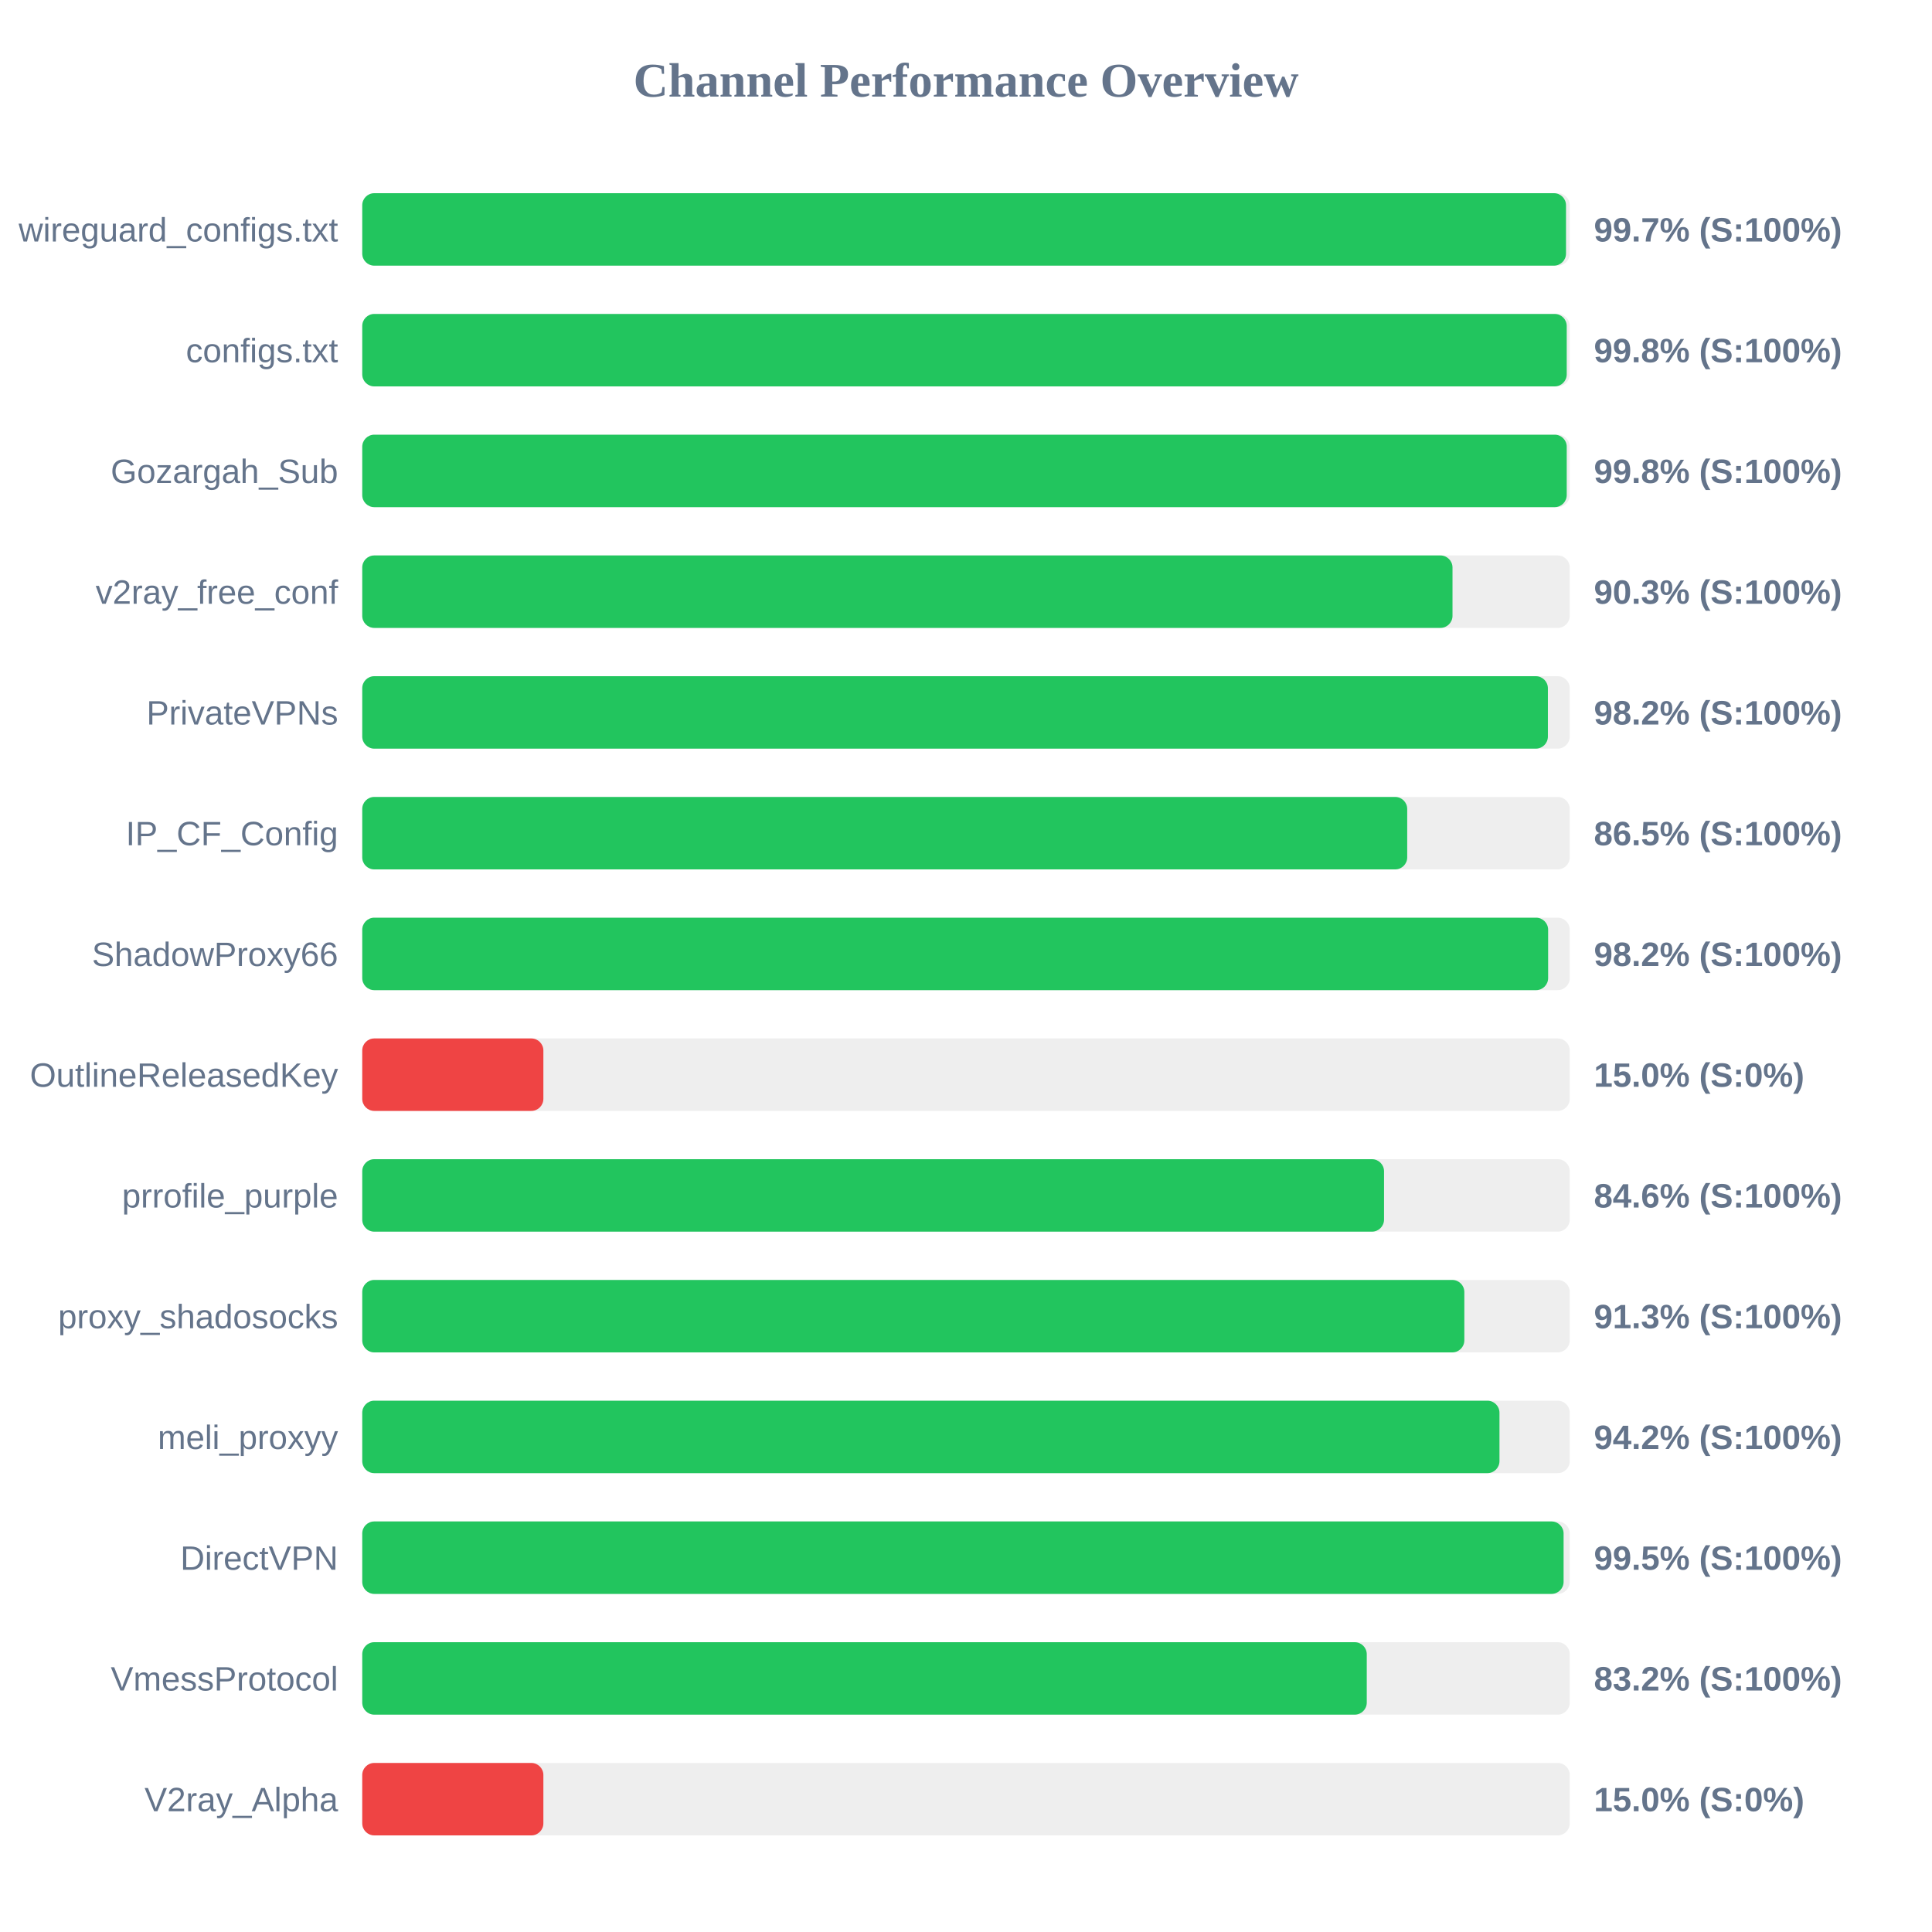
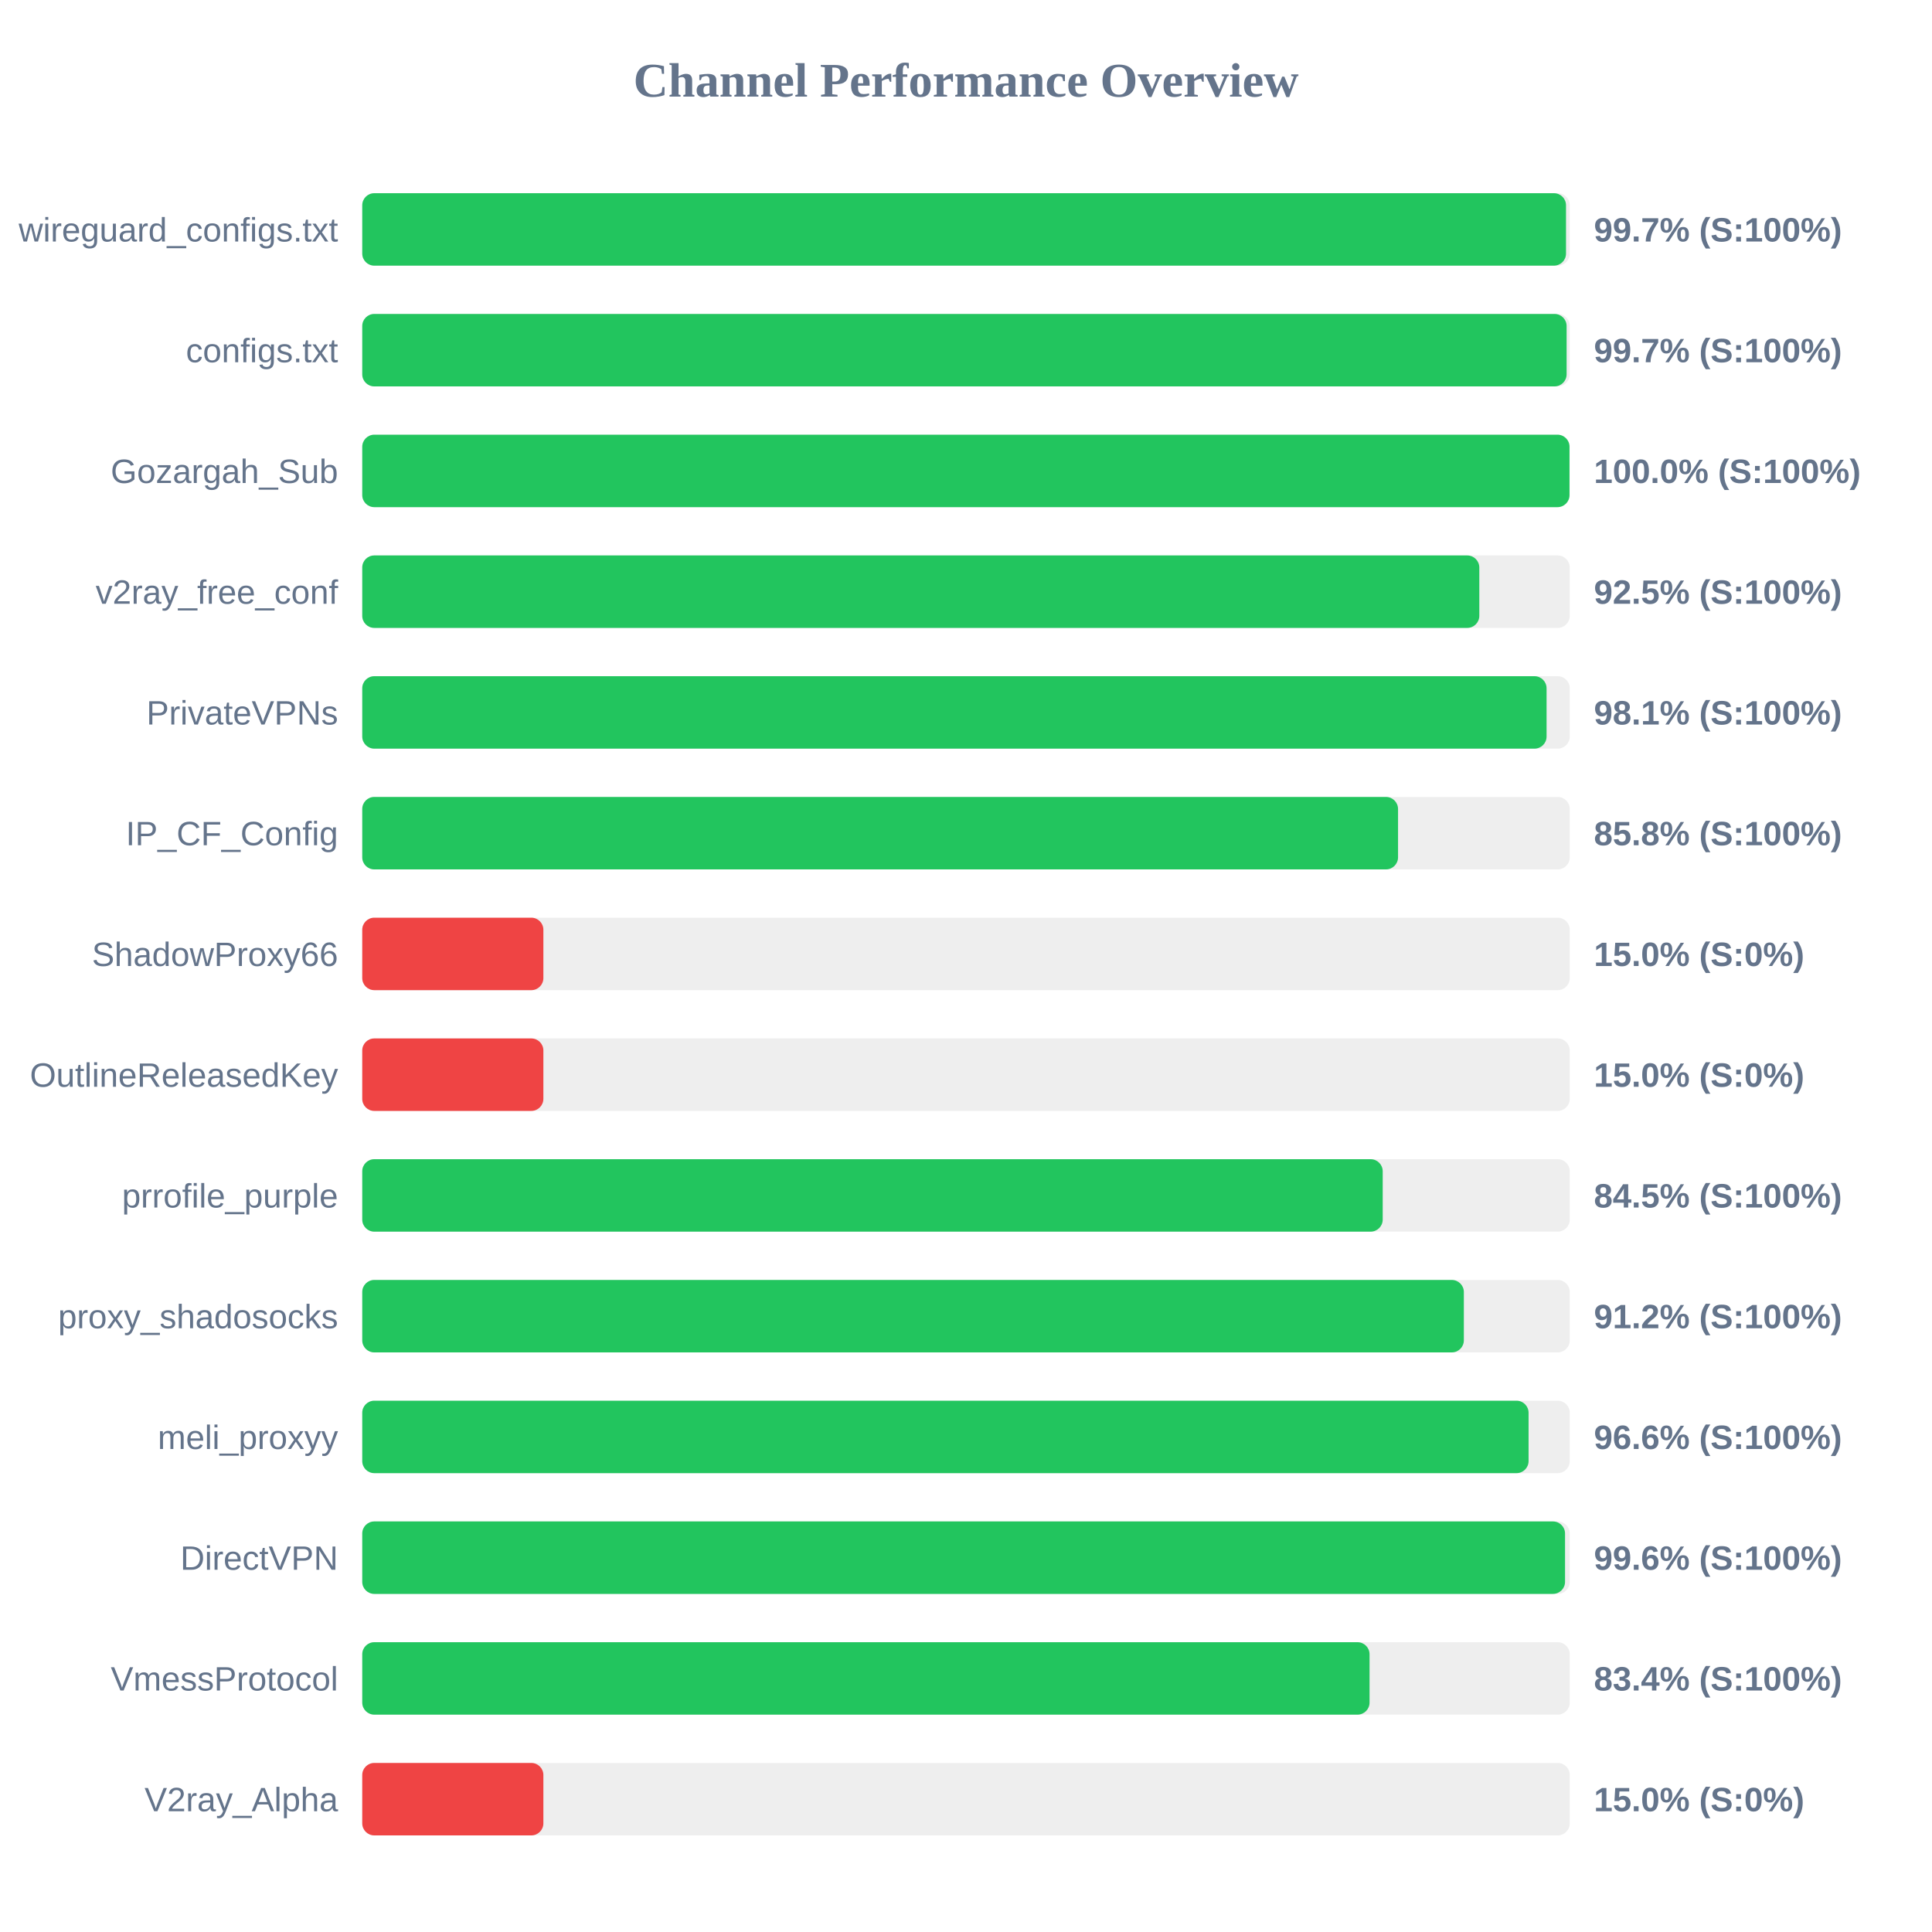
<svg xmlns="http://www.w3.org/2000/svg" width="800" height="800" version="1.1">
  <style>
        .row { font: 14px Arial; fill: #64748b; }
        .score { font: bold 14px Arial; fill: #64748b; }
    </style>
  <text x="400" y="40" text-anchor="middle" font-size="20px" font-weight="bold" fill="#64748b">Channel Performance Overview</text>
  <rect x="150" y="80" width="500" height="30" fill="#eee" rx="5" />
  <rect x="150" y="80" width="498.45" height="30" fill="#22c55e" rx="5" />
  <text x="140" y="100" text-anchor="end" class="row">wireguard_configs.txt</text>
  <text x="660" y="100" text-anchor="start" class="score">99.7% (S:100%)</text>
  <rect x="150" y="130" width="500" height="30" fill="#eee" rx="5" />
-   <rect x="150" y="130" width="498.75" height="30" fill="#22c55e" rx="5" />
+   <rect x="150" y="130" width="498.7" height="30" fill="#22c55e" rx="5" />
  <text x="140" y="150" text-anchor="end" class="row">configs.txt</text>
-   <text x="660" y="150" text-anchor="start" class="score">99.8% (S:100%)</text>
+   <text x="660" y="150" text-anchor="start" class="score">99.7% (S:100%)</text>
  <rect x="150" y="180" width="500" height="30" fill="#eee" rx="5" />
-   <rect x="150" y="180" width="498.75" height="30" fill="#22c55e" rx="5" />
+   <rect x="150" y="180" width="499.9" height="30" fill="#22c55e" rx="5" />
  <text x="140" y="200" text-anchor="end" class="row">Gozargah_Sub</text>
-   <text x="660" y="200" text-anchor="start" class="score">99.8% (S:100%)</text>
+   <text x="660" y="200" text-anchor="start" class="score">100.0% (S:100%)</text>
  <rect x="150" y="230" width="500" height="30" fill="#eee" rx="5" />
-   <rect x="150" y="230" width="451.45" height="30" fill="#22c55e" rx="5" />
+   <rect x="150" y="230" width="462.55" height="30" fill="#22c55e" rx="5" />
  <text x="140" y="250" text-anchor="end" class="row">v2ray_free_conf</text>
-   <text x="660" y="250" text-anchor="start" class="score">90.3% (S:100%)</text>
+   <text x="660" y="250" text-anchor="start" class="score">92.5% (S:100%)</text>
  <rect x="150" y="280" width="500" height="30" fill="#eee" rx="5" />
-   <rect x="150" y="280" width="490.95" height="30" fill="#22c55e" rx="5" />
+   <rect x="150" y="280" width="490.4" height="30" fill="#22c55e" rx="5" />
  <text x="140" y="300" text-anchor="end" class="row">PrivateVPNs</text>
-   <text x="660" y="300" text-anchor="start" class="score">98.2% (S:100%)</text>
+   <text x="660" y="300" text-anchor="start" class="score">98.1% (S:100%)</text>
  <rect x="150" y="330" width="500" height="30" fill="#eee" rx="5" />
-   <rect x="150" y="330" width="432.7" height="30" fill="#22c55e" rx="5" />
+   <rect x="150" y="330" width="428.9" height="30" fill="#22c55e" rx="5" />
  <text x="140" y="350" text-anchor="end" class="row">IP_CF_Config</text>
-   <text x="660" y="350" text-anchor="start" class="score">86.5% (S:100%)</text>
+   <text x="660" y="350" text-anchor="start" class="score">85.8% (S:100%)</text>
  <rect x="150" y="380" width="500" height="30" fill="#eee" rx="5" />
-   <rect x="150" y="380" width="491.05" height="30" fill="#22c55e" rx="5" />
+   <rect x="150" y="380" width="75.0" height="30" fill="#ef4444" rx="5" />
  <text x="140" y="400" text-anchor="end" class="row">ShadowProxy66</text>
-   <text x="660" y="400" text-anchor="start" class="score">98.2% (S:100%)</text>
+   <text x="660" y="400" text-anchor="start" class="score">15.0% (S:0%)</text>
  <rect x="150" y="430" width="500" height="30" fill="#eee" rx="5" />
  <rect x="150" y="430" width="75.0" height="30" fill="#ef4444" rx="5" />
  <text x="140" y="450" text-anchor="end" class="row">OutlineReleasedKey</text>
  <text x="660" y="450" text-anchor="start" class="score">15.0% (S:0%)</text>
  <rect x="150" y="480" width="500" height="30" fill="#eee" rx="5" />
-   <rect x="150" y="480" width="423.1" height="30" fill="#22c55e" rx="5" />
+   <rect x="150" y="480" width="422.55" height="30" fill="#22c55e" rx="5" />
  <text x="140" y="500" text-anchor="end" class="row">prrofile_purple</text>
-   <text x="660" y="500" text-anchor="start" class="score">84.6% (S:100%)</text>
+   <text x="660" y="500" text-anchor="start" class="score">84.5% (S:100%)</text>
  <rect x="150" y="530" width="500" height="30" fill="#eee" rx="5" />
-   <rect x="150" y="530" width="456.35" height="30" fill="#22c55e" rx="5" />
+   <rect x="150" y="530" width="456.15" height="30" fill="#22c55e" rx="5" />
  <text x="140" y="550" text-anchor="end" class="row">proxy_shadosocks</text>
-   <text x="660" y="550" text-anchor="start" class="score">91.3% (S:100%)</text>
+   <text x="660" y="550" text-anchor="start" class="score">91.2% (S:100%)</text>
  <rect x="150" y="580" width="500" height="30" fill="#eee" rx="5" />
-   <rect x="150" y="580" width="470.9" height="30" fill="#22c55e" rx="5" />
+   <rect x="150" y="580" width="482.95" height="30" fill="#22c55e" rx="5" />
  <text x="140" y="600" text-anchor="end" class="row">meli_proxyy</text>
-   <text x="660" y="600" text-anchor="start" class="score">94.2% (S:100%)</text>
+   <text x="660" y="600" text-anchor="start" class="score">96.6% (S:100%)</text>
  <rect x="150" y="630" width="500" height="30" fill="#eee" rx="5" />
-   <rect x="150" y="630" width="497.45" height="30" fill="#22c55e" rx="5" />
+   <rect x="150" y="630" width="498.05" height="30" fill="#22c55e" rx="5" />
  <text x="140" y="650" text-anchor="end" class="row">DirectVPN</text>
-   <text x="660" y="650" text-anchor="start" class="score">99.5% (S:100%)</text>
+   <text x="660" y="650" text-anchor="start" class="score">99.6% (S:100%)</text>
  <rect x="150" y="680" width="500" height="30" fill="#eee" rx="5" />
-   <rect x="150" y="680" width="415.95" height="30" fill="#22c55e" rx="5" />
+   <rect x="150" y="680" width="417.1" height="30" fill="#22c55e" rx="5" />
  <text x="140" y="700" text-anchor="end" class="row">VmessProtocol</text>
-   <text x="660" y="700" text-anchor="start" class="score">83.2% (S:100%)</text>
+   <text x="660" y="700" text-anchor="start" class="score">83.4% (S:100%)</text>
  <rect x="150" y="730" width="500" height="30" fill="#eee" rx="5" />
  <rect x="150" y="730" width="75.0" height="30" fill="#ef4444" rx="5" />
  <text x="140" y="750" text-anchor="end" class="row">V2ray_Alpha</text>
  <text x="660" y="750" text-anchor="start" class="score">15.0% (S:0%)</text>
</svg>
